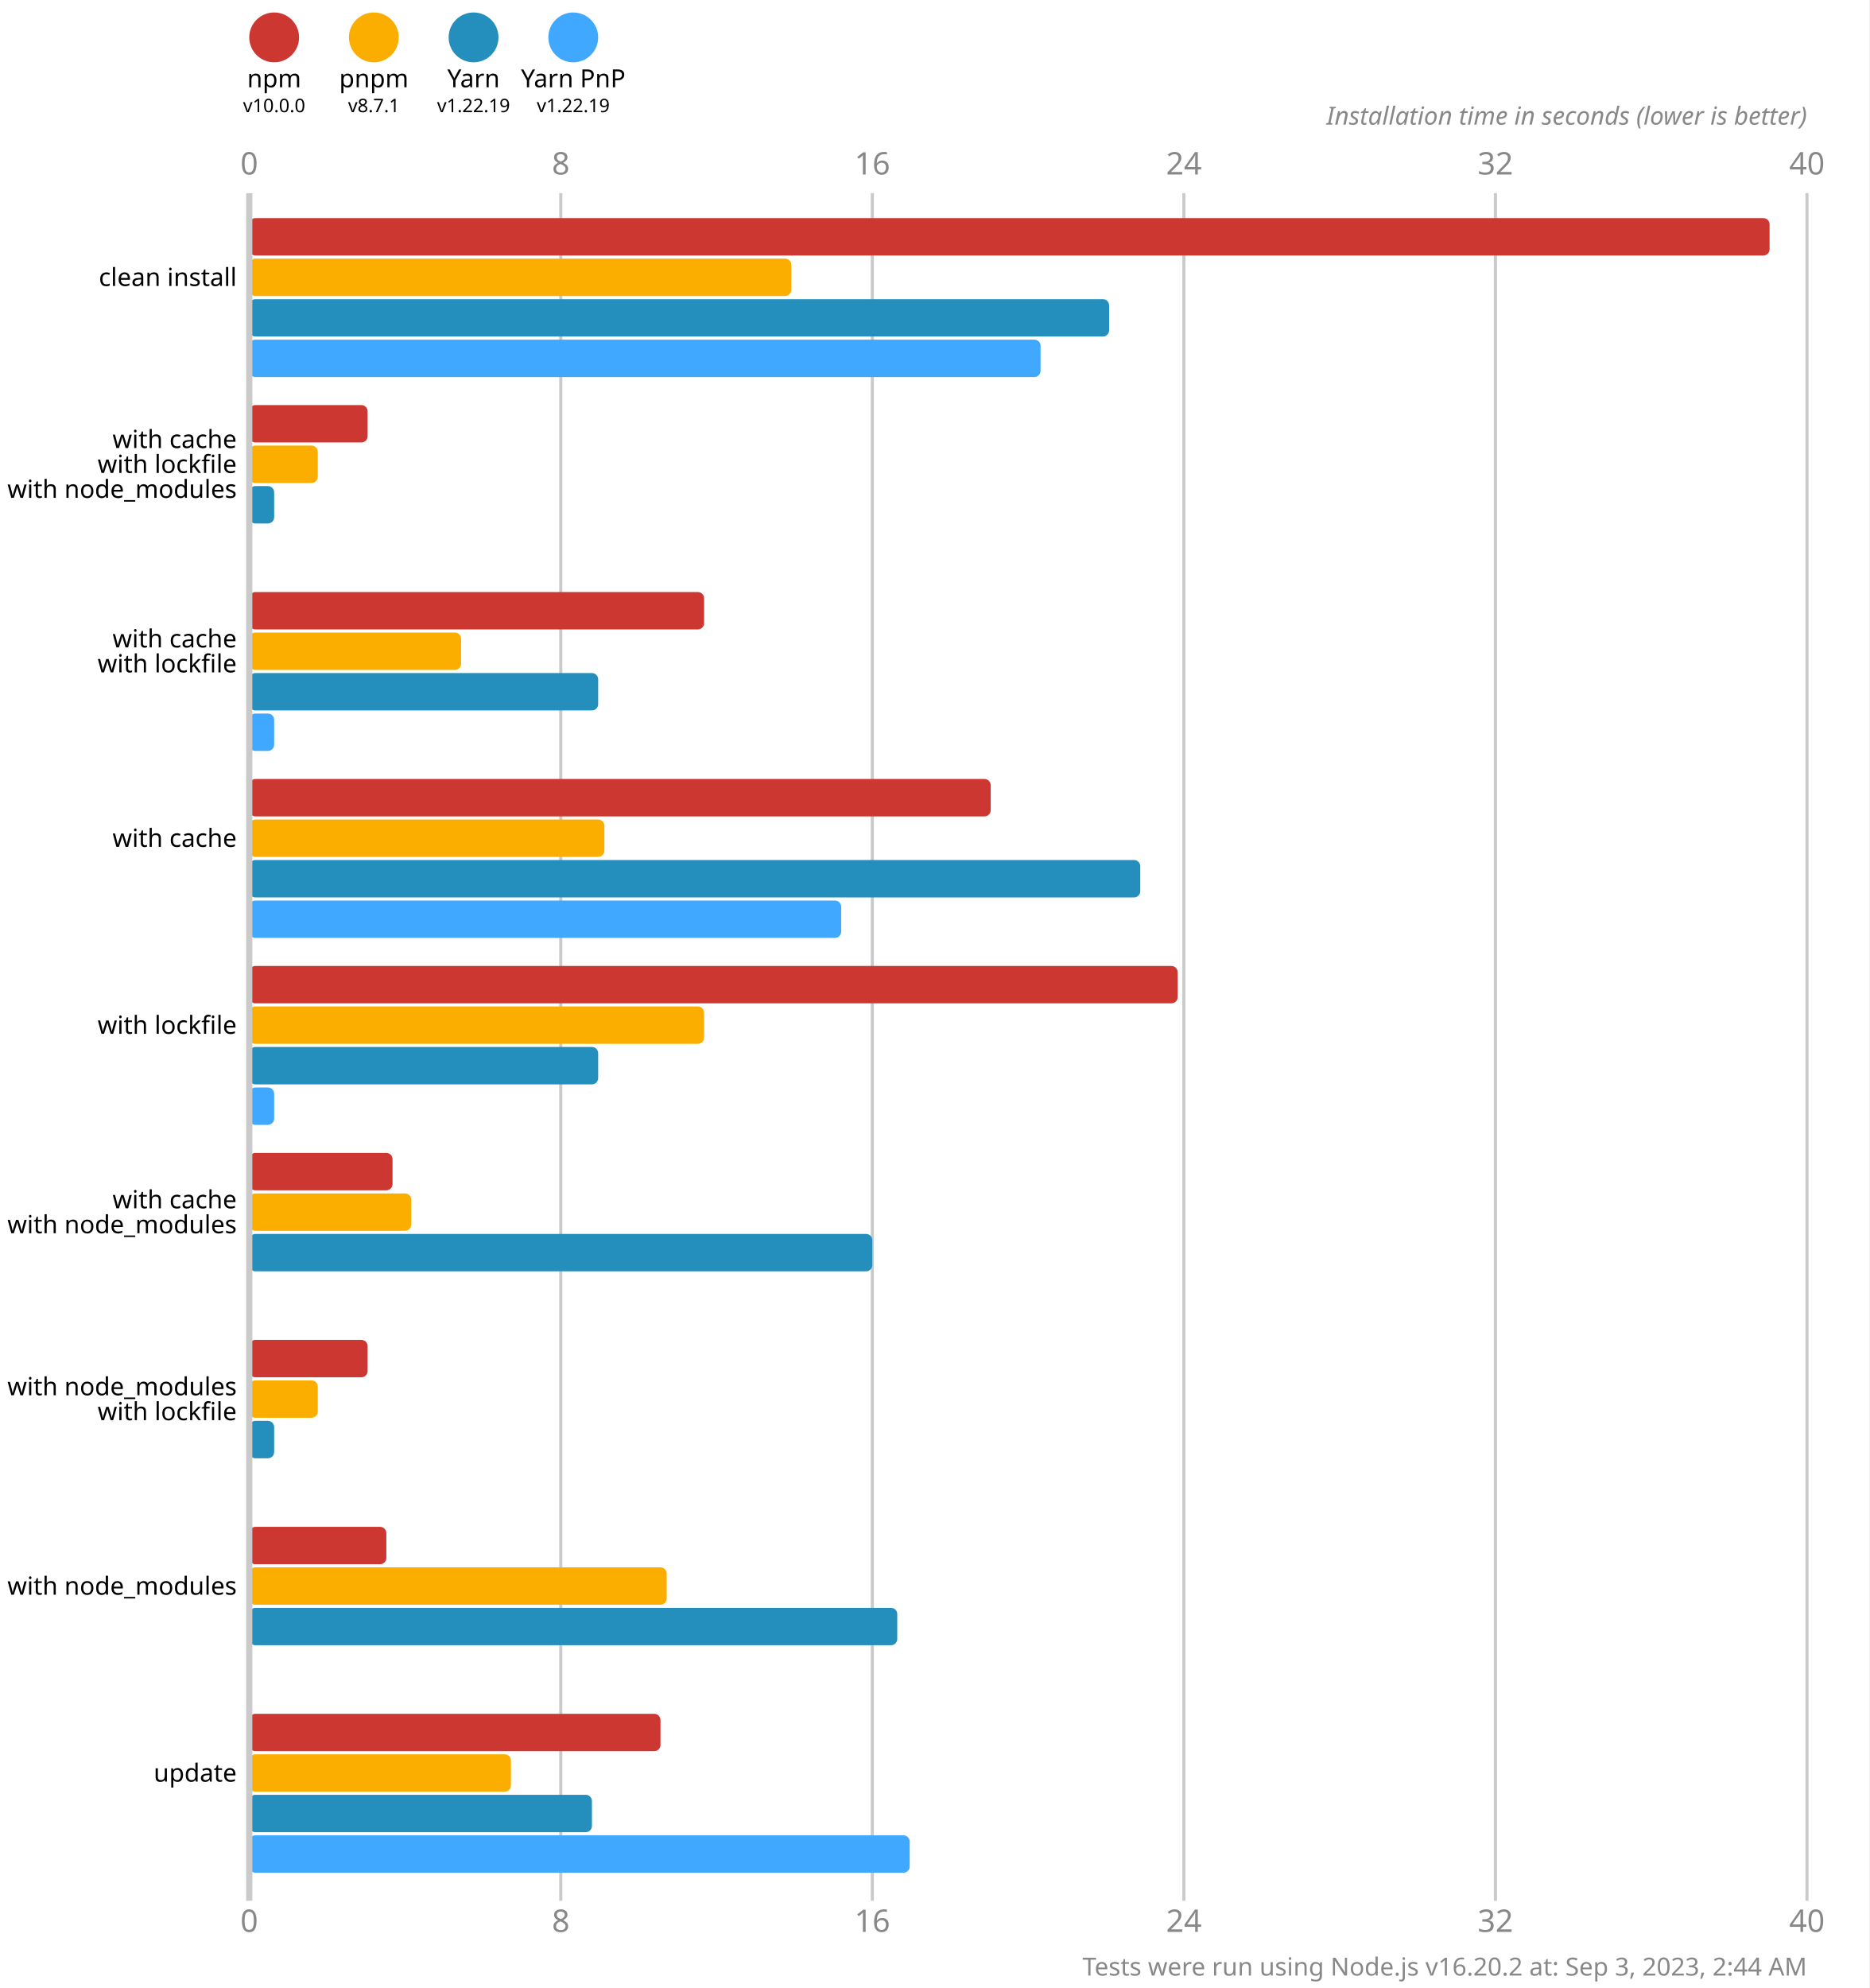
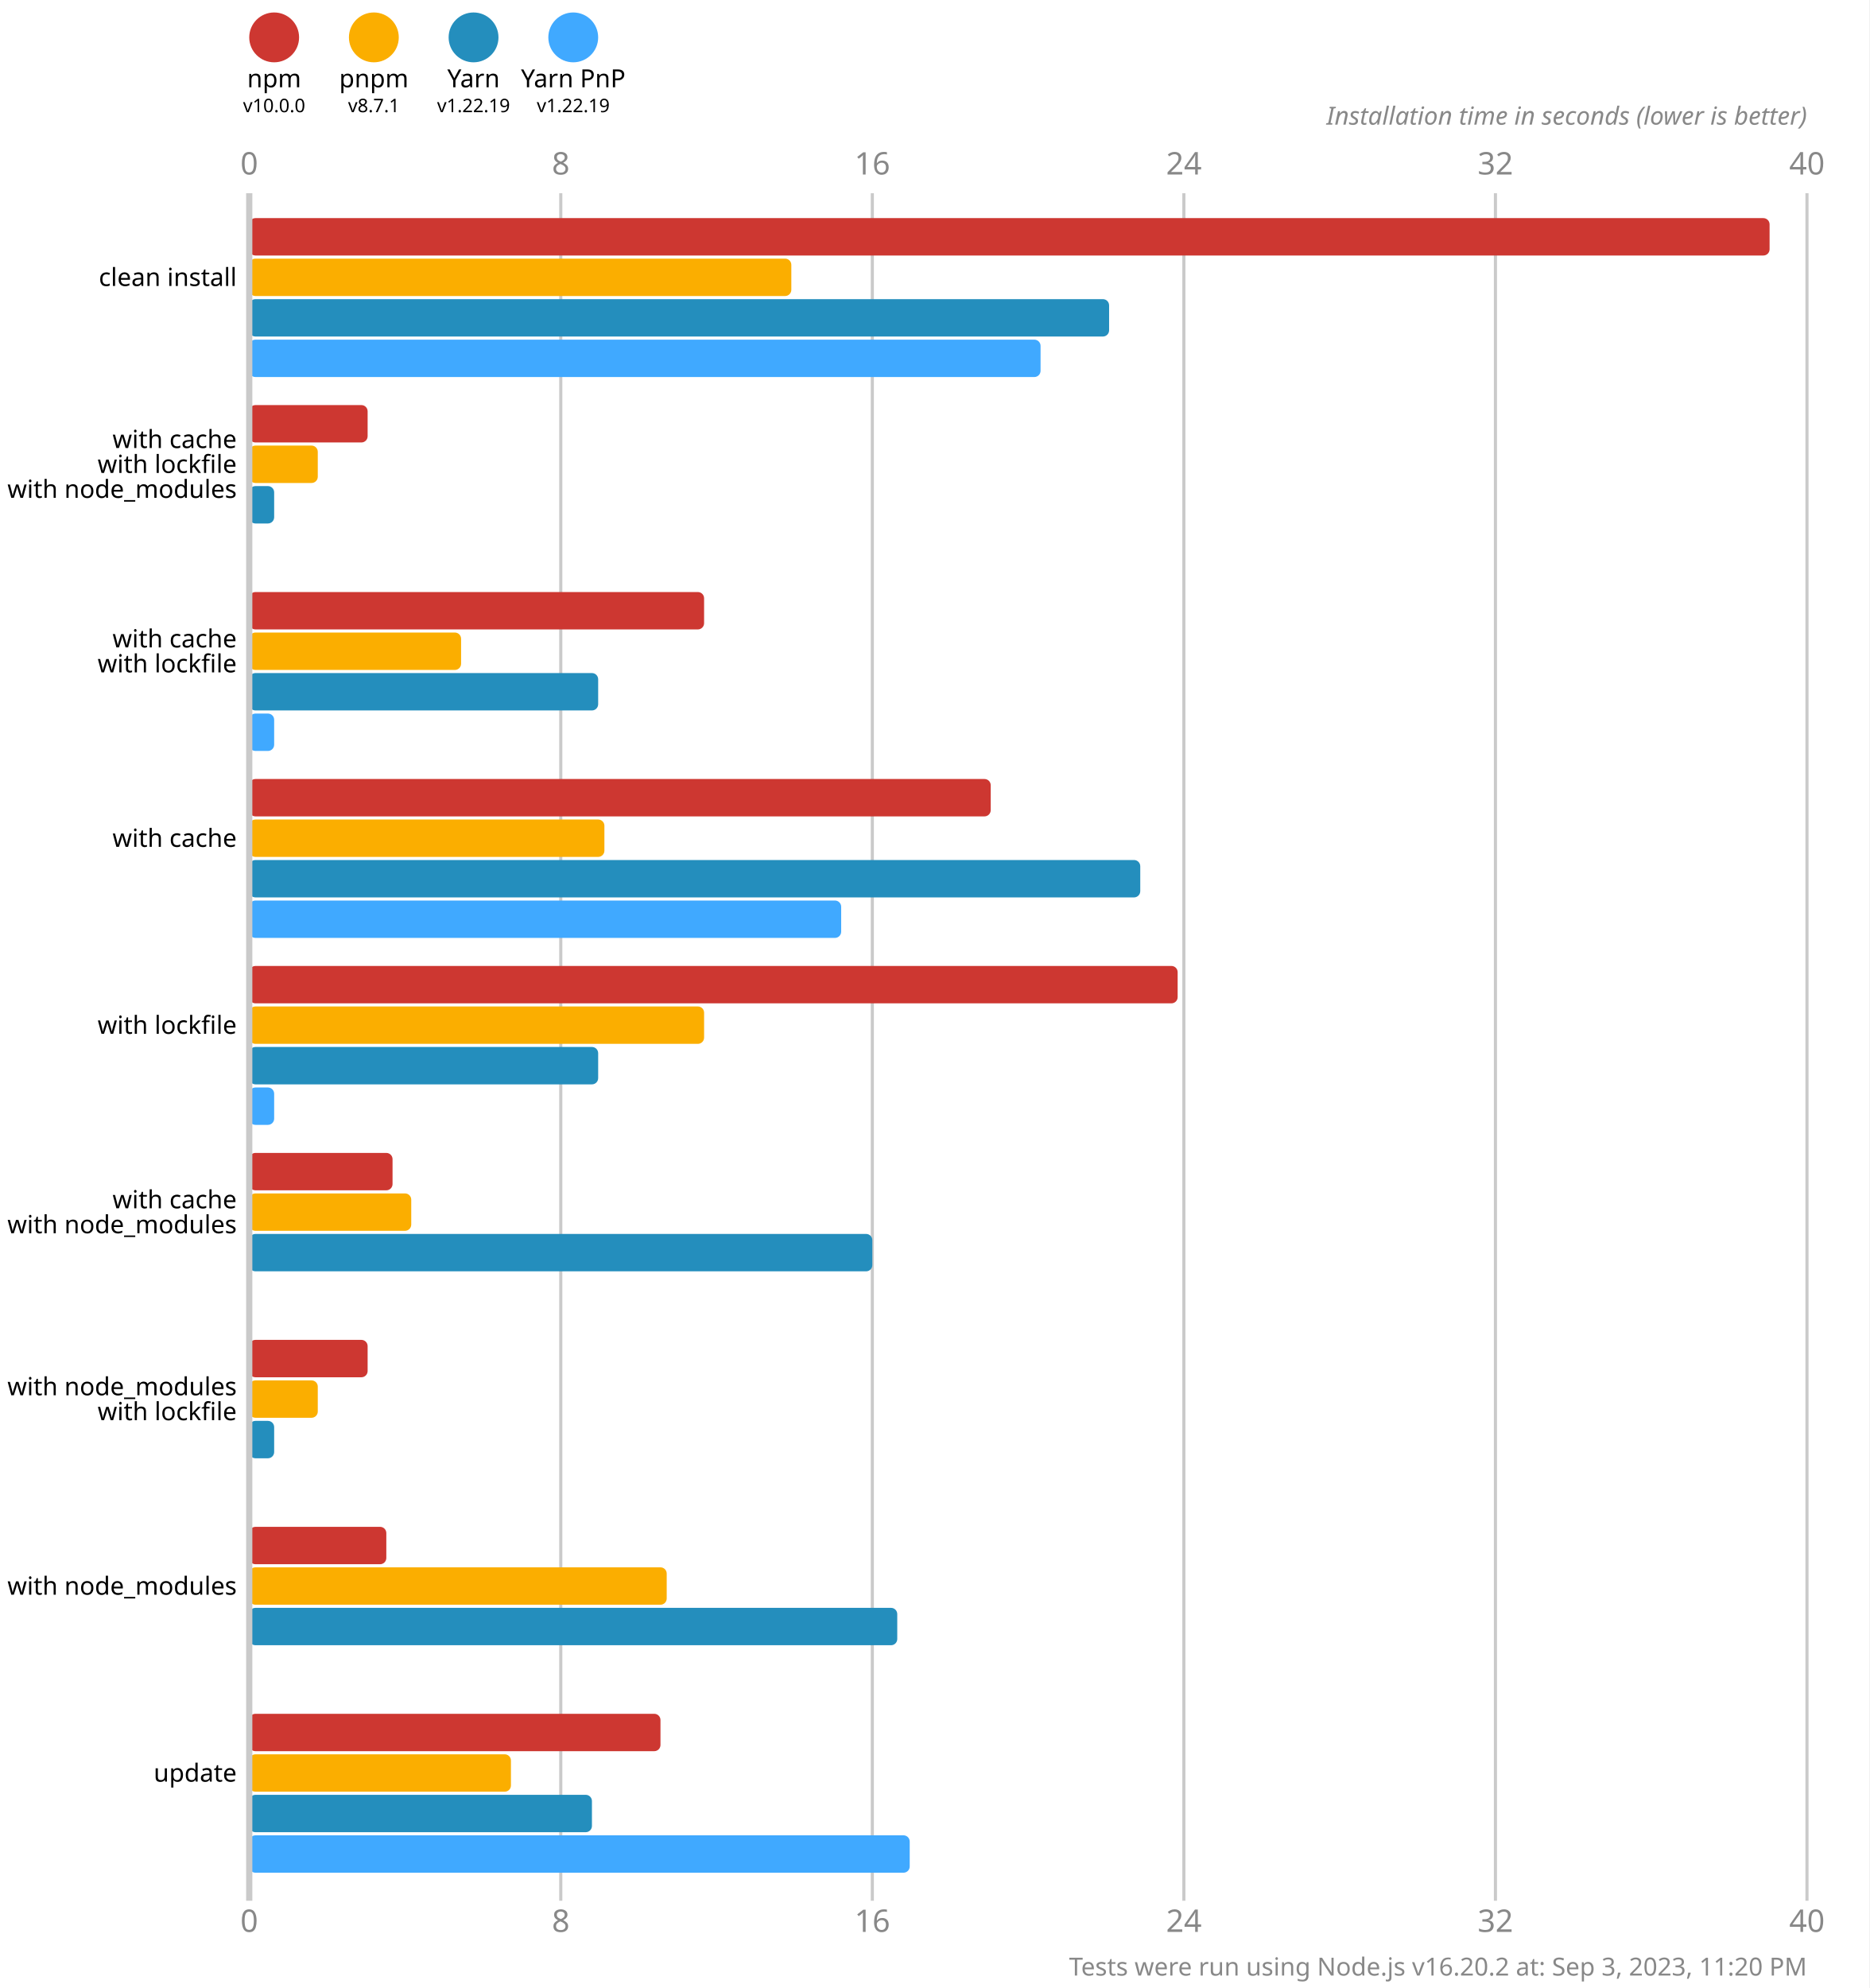
<svg xmlns="http://www.w3.org/2000/svg" version="1.1" viewBox="0 0 300 319">
  <style>
    .font { font-family: sans-serif; }
    .s3 { font-size: 3px; }
    .s4 { font-size: 4px; }
    .s5 { font-size: 5px; }
    .line { stroke: #cacaca; }
    .width { stroke-width: 0.5; }
    .text { fill: #888; }
  </style>
  <rect x="0" y="0" width="300" height="319" fill="#fff" />
  <circle cx="44" cy="6" r="4" fill="#cd3731" />
  <text x="44" y="14" class="font s4" text-anchor="middle">npm</text>
  <text x="44" y="18" class="font s3" text-anchor="middle">v10.0.0</text>
  <circle cx="60" cy="6" r="4" fill="#fbae00" />
  <text x="60" y="14" class="font s4" text-anchor="middle">pnpm</text>
  <text x="60" y="18" class="font s3" text-anchor="middle">v8.7.1</text>
  <circle cx="76" cy="6" r="4" fill="#248ebd" />
  <text x="76" y="14" class="font s4" text-anchor="middle">Yarn</text>
  <text x="76" y="18" class="font s3" text-anchor="middle">v1.22.19</text>
  <circle cx="92" cy="6" r="4" fill="#40a9ff" />
  <text x="92" y="14" class="font s4" text-anchor="middle">Yarn PnP</text>
  <text x="92" y="18" class="font s3" text-anchor="middle">v1.22.19</text>
  <text x="40" y="28" class="font s5 text" text-anchor="middle">0</text>
  <text x="40" y="310" class="font s5 text" text-anchor="middle">0</text>
  <line x1="90" y1="31" x2="90" y2="305" class="line width" />
  <text x="90" y="28" class="font s5 text" text-anchor="middle">8</text>
  <text x="90" y="310" class="font s5 text" text-anchor="middle">8</text>
  <line x1="140" y1="31" x2="140" y2="305" class="line width" />
  <text x="140" y="28" class="font s5 text" text-anchor="middle">16</text>
  <text x="140" y="310" class="font s5 text" text-anchor="middle">16</text>
  <line x1="190" y1="31" x2="190" y2="305" class="line width" />
  <text x="190" y="28" class="font s5 text" text-anchor="middle">24</text>
  <text x="190" y="310" class="font s5 text" text-anchor="middle">24</text>
  <line x1="240" y1="31" x2="240" y2="305" class="line width" />
  <text x="240" y="28" class="font s5 text" text-anchor="middle">32</text>
  <text x="240" y="310" class="font s5 text" text-anchor="middle">32</text>
  <line x1="290" y1="31" x2="290" y2="305" class="line width" />
  <text x="290" y="28" class="font s5 text" text-anchor="middle">40</text>
  <text x="290" y="310" class="font s5 text" text-anchor="middle">40</text>
  <text x="290" y="20" class="font s4 text" font-style="italic" text-anchor="end">Installation time in seconds (lower is better)</text>
  <rect x="40" y="35" width="244" height="6" fill="#cd3731" rx="1" ry="1" />
  <rect x="40" y="41.5" width="87" height="6" fill="#fbae00" rx="1" ry="1" />
  <rect x="40" y="48" width="138" height="6" fill="#248ebd" rx="1" ry="1" />
  <rect x="40" y="54.5" width="127" height="6" fill="#40a9ff" rx="1" ry="1" />
  <rect x="40" y="65" width="19" height="6" fill="#cd3731" rx="1" ry="1" />
  <rect x="40" y="71.5" width="11" height="6" fill="#fbae00" rx="1" ry="1" />
  <rect x="40" y="78" width="4" height="6" fill="#248ebd" rx="1" ry="1" />
  <rect x="40" y="84.5" width="0" height="6" fill="#40a9ff" rx="1" ry="1" />
  <rect x="40" y="95" width="73" height="6" fill="#cd3731" rx="1" ry="1" />
  <rect x="40" y="101.5" width="34" height="6" fill="#fbae00" rx="1" ry="1" />
  <rect x="40" y="108" width="56" height="6" fill="#248ebd" rx="1" ry="1" />
  <rect x="40" y="114.5" width="4" height="6" fill="#40a9ff" rx="1" ry="1" />
  <rect x="40" y="125" width="119" height="6" fill="#cd3731" rx="1" ry="1" />
  <rect x="40" y="131.5" width="57" height="6" fill="#fbae00" rx="1" ry="1" />
  <rect x="40" y="138" width="143" height="6" fill="#248ebd" rx="1" ry="1" />
  <rect x="40" y="144.5" width="95" height="6" fill="#40a9ff" rx="1" ry="1" />
  <rect x="40" y="155" width="149" height="6" fill="#cd3731" rx="1" ry="1" />
  <rect x="40" y="161.5" width="73" height="6" fill="#fbae00" rx="1" ry="1" />
  <rect x="40" y="168" width="56" height="6" fill="#248ebd" rx="1" ry="1" />
  <rect x="40" y="174.5" width="4" height="6" fill="#40a9ff" rx="1" ry="1" />
  <rect x="40" y="185" width="23" height="6" fill="#cd3731" rx="1" ry="1" />
  <rect x="40" y="191.5" width="26" height="6" fill="#fbae00" rx="1" ry="1" />
  <rect x="40" y="198" width="100" height="6" fill="#248ebd" rx="1" ry="1" />
  <rect x="40" y="204.5" width="0" height="6" fill="#40a9ff" rx="1" ry="1" />
  <rect x="40" y="215" width="19" height="6" fill="#cd3731" rx="1" ry="1" />
  <rect x="40" y="221.5" width="11" height="6" fill="#fbae00" rx="1" ry="1" />
  <rect x="40" y="228" width="4" height="6" fill="#248ebd" rx="1" ry="1" />
  <rect x="40" y="234.5" width="0" height="6" fill="#40a9ff" rx="1" ry="1" />
  <rect x="40" y="245" width="22" height="6" fill="#cd3731" rx="1" ry="1" />
  <rect x="40" y="251.5" width="67" height="6" fill="#fbae00" rx="1" ry="1" />
  <rect x="40" y="258" width="104" height="6" fill="#248ebd" rx="1" ry="1" />
  <rect x="40" y="264.5" width="0" height="6" fill="#40a9ff" rx="1" ry="1" />
  <rect x="40" y="275" width="66" height="6" fill="#cd3731" rx="1" ry="1" />
  <rect x="40" y="281.5" width="42" height="6" fill="#fbae00" rx="1" ry="1" />
  <rect x="40" y="288" width="55" height="6" fill="#248ebd" rx="1" ry="1" />
  <rect x="40" y="294.5" width="106" height="6" fill="#40a9ff" rx="1" ry="1" />
  <line x1="40" y1="31" x2="40" y2="305" class="line" />
  <text x="38" y="44.5" class="font s4" dominant-baseline="middle" text-anchor="end">clean install</text>
  <text x="38" y="70.5" class="font s4" dominant-baseline="middle" text-anchor="end">with cache</text>
  <text x="38" y="74.5" class="font s4" dominant-baseline="middle" text-anchor="end">with lockfile</text>
  <text x="38" y="78.5" class="font s4" dominant-baseline="middle" text-anchor="end">with node_modules</text>
  <text x="38" y="102.5" class="font s4" dominant-baseline="middle" text-anchor="end">with cache</text>
  <text x="38" y="106.5" class="font s4" dominant-baseline="middle" text-anchor="end">with lockfile</text>
  <text x="38" y="134.5" class="font s4" dominant-baseline="middle" text-anchor="end">with cache</text>
  <text x="38" y="164.5" class="font s4" dominant-baseline="middle" text-anchor="end">with lockfile</text>
  <text x="38" y="192.5" class="font s4" dominant-baseline="middle" text-anchor="end">with cache</text>
  <text x="38" y="196.5" class="font s4" dominant-baseline="middle" text-anchor="end">with node_modules</text>
  <text x="38" y="222.5" class="font s4" dominant-baseline="middle" text-anchor="end">with node_modules</text>
  <text x="38" y="226.5" class="font s4" dominant-baseline="middle" text-anchor="end">with lockfile</text>
  <text x="38" y="254.5" class="font s4" dominant-baseline="middle" text-anchor="end">with node_modules</text>
  <text x="38" y="284.5" class="font s4" dominant-baseline="middle" text-anchor="end">update</text>
-   <text x="290" y="317" class="font s4 text" text-anchor="end">Tests were run using Node.js v16.20.2 at: Sep 3, 2023, 2:44 AM</text>
+   <text x="290" y="317" class="font s4 text" text-anchor="end">Tests were run using Node.js v16.20.2 at: Sep 3, 2023, 11:20 PM</text>
</svg>
